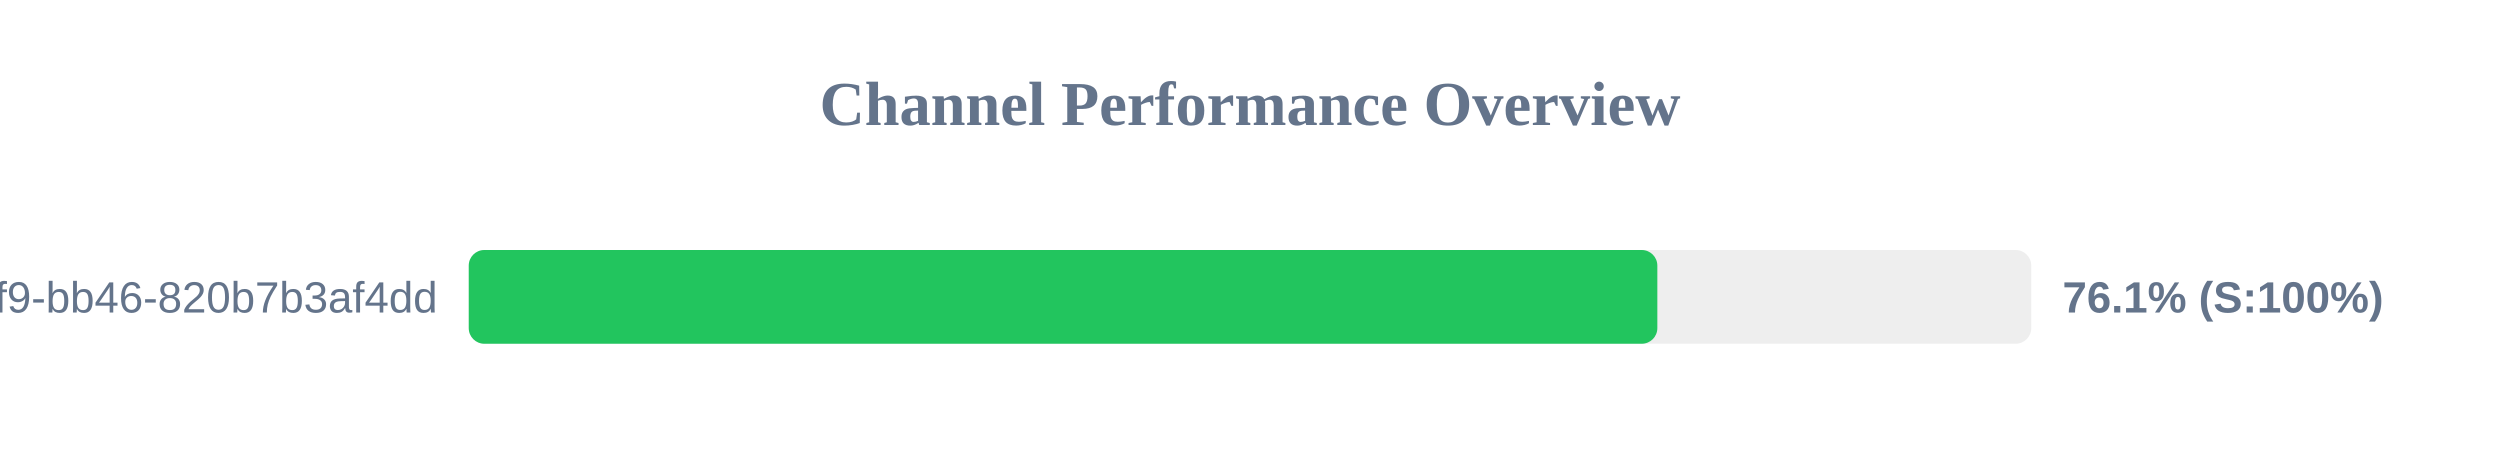
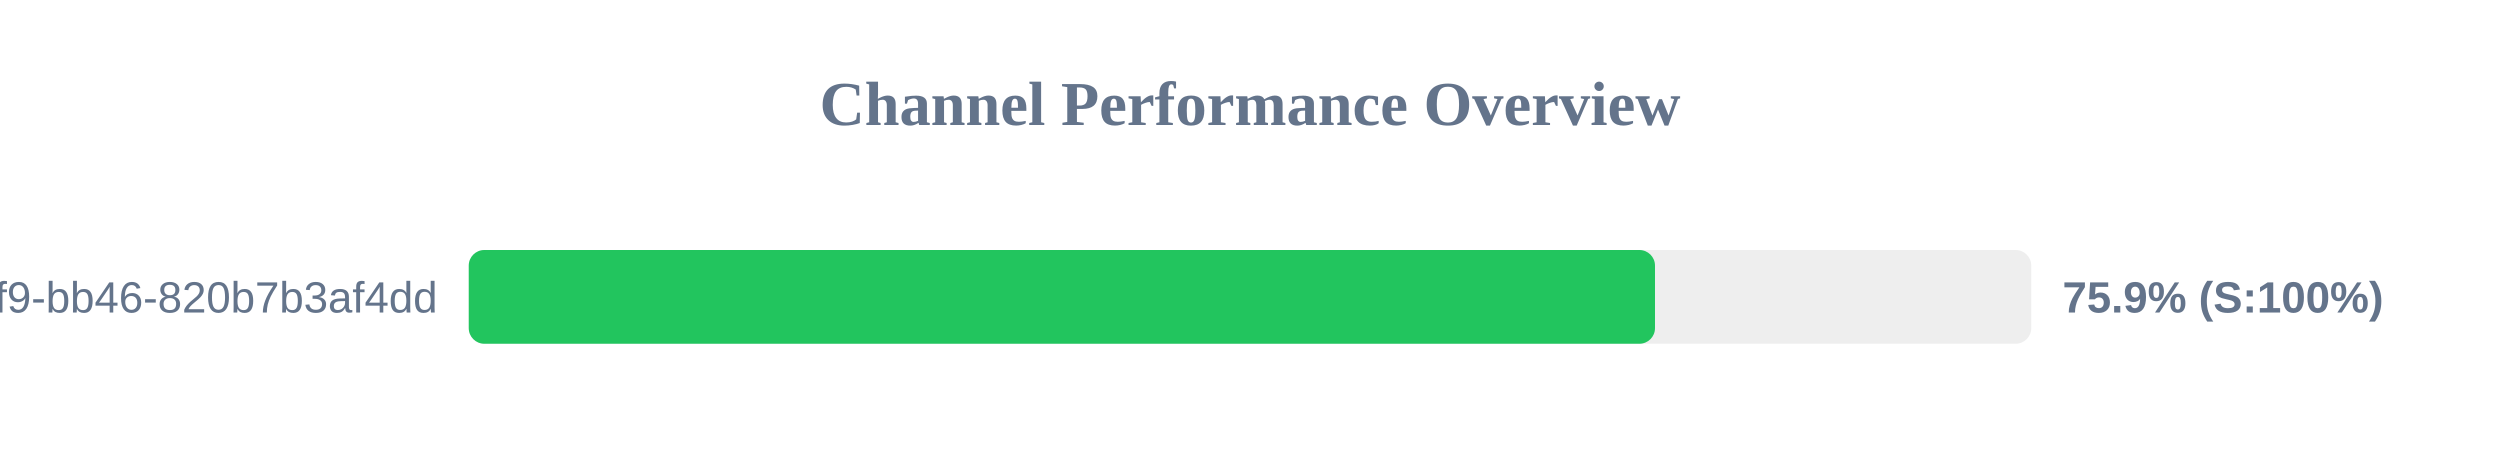
<svg xmlns="http://www.w3.org/2000/svg" width="800" height="150" version="1.1">
  <style>
        .row { font: 14px Arial; fill: #64748b; }
        .score { font: bold 14px Arial; fill: #64748b; }
    </style>
  <text x="400" y="40" text-anchor="middle" font-size="20px" font-weight="bold" fill="#64748b">Channel Performance Overview</text>
  <rect x="150" y="80" width="500" height="30" fill="#eee" rx="5" />
-   <rect x="150" y="80" width="380.35" height="30" fill="#22c55e" rx="5" />
+   <rect x="150" y="80" width="379.6" height="30" fill="#22c55e" rx="5" />
  <text x="140" y="100" text-anchor="end" class="row">?uuid=80b2ac81-ba69-41f9-bb46-820b7b3af4dd</text>
-   <text x="660" y="100" text-anchor="start" class="score">76.1% (S:100%)</text>
+   <text x="660" y="100" text-anchor="start" class="score">75.9% (S:100%)</text>
</svg>
